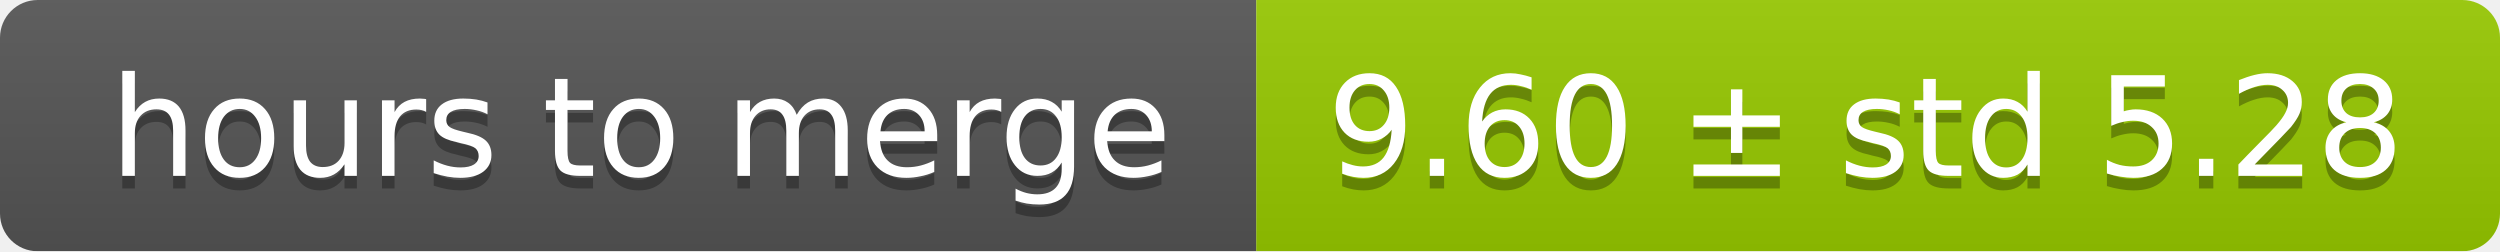
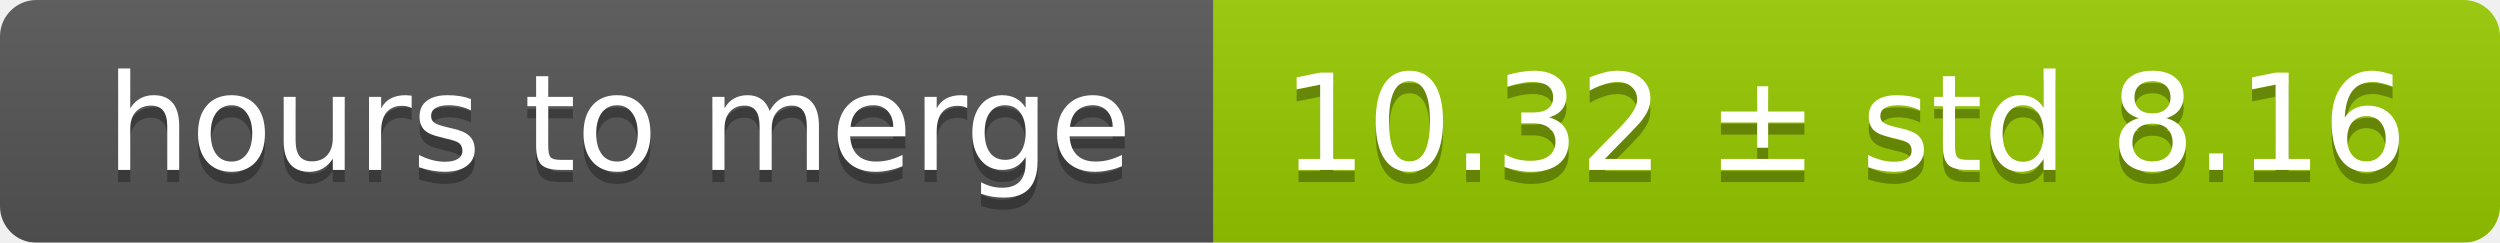
- <svg xmlns="http://www.w3.org/2000/svg" width="199" height="20">
+ <svg xmlns="http://www.w3.org/2000/svg" width="206" height="20">
  <linearGradient id="smooth" x2="0" y2="100%">
    <stop offset="0" stop-color="#bbb" stop-opacity=".1" />
    <stop offset="1" stop-opacity=".1" />
  </linearGradient>
  <mask id="round">
-     <rect width="199" height="20" rx="3" fill="#fff" />
+     <rect width="206" height="20" rx="3" fill="#fff" />
  </mask>
  <g mask="url(#round)">
    <rect width="100" height="20" fill="#555" />
-     <rect x="100" width="99" height="20" fill="#97ca00" />
-     <rect width="199" height="20" fill="url(#smooth)" />
+     <rect x="100" width="106" height="20" fill="#97ca00" />
+     <rect width="206" height="20" fill="url(#smooth)" />
  </g>
  <g fill="#fff" text-anchor="middle" font-family="DejaVu Sans,Verdana,Geneva,sans-serif" font-size="11">
    <text x="51" y="15" fill="#010101" fill-opacity=".3">hours to merge</text>
    <text x="51" y="14">hours to merge</text>
-     <text x="148.5" y="15" fill="#010101" fill-opacity=".3">9.60 ± std 5.28</text>
-     <text x="148.5" y="14">9.60 ± std 5.28</text>
+     <text x="152" y="15" fill="#010101" fill-opacity=".3">10.32 ± std 8.16</text>
+     <text x="152" y="14">10.32 ± std 8.16</text>
  </g>
</svg>
